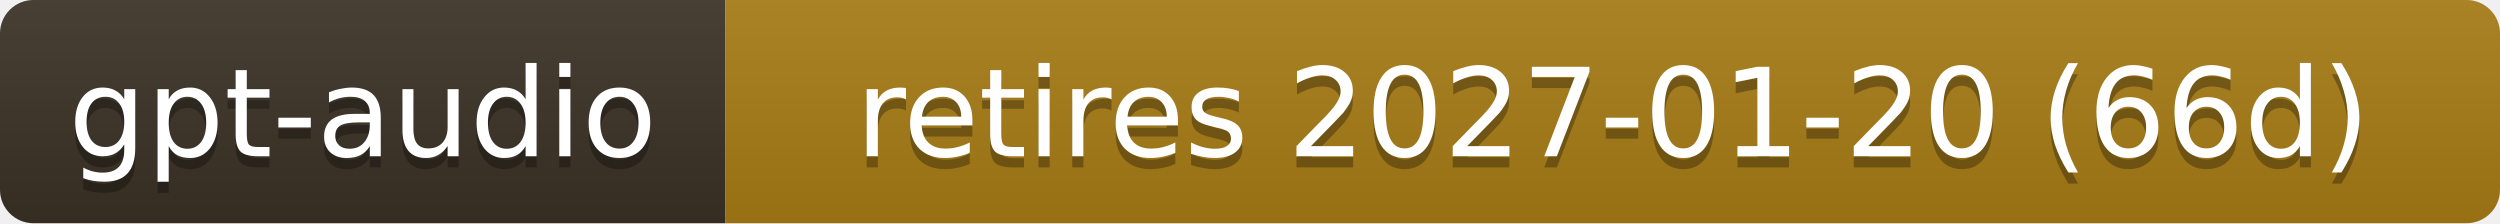
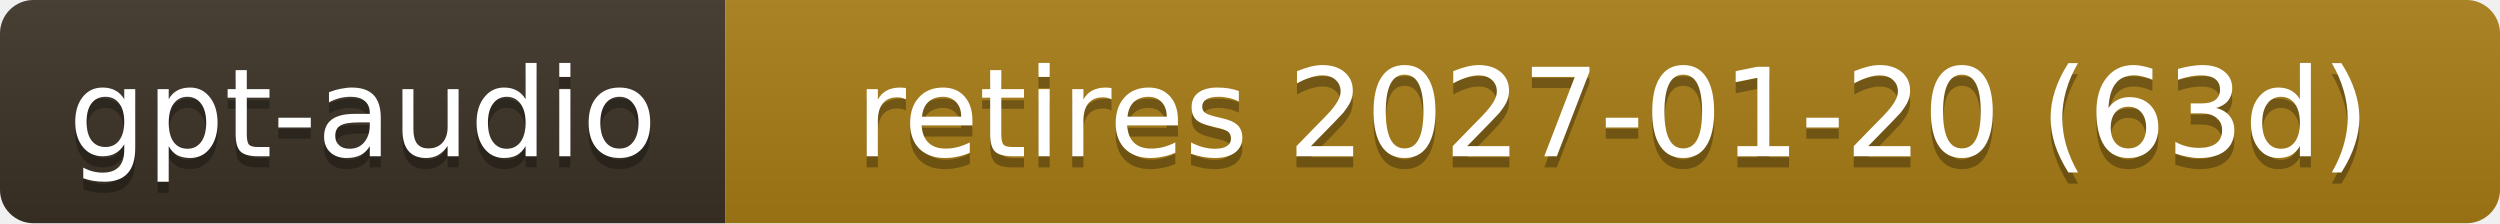
- <svg xmlns="http://www.w3.org/2000/svg" width="224" height="20" role="img" aria-label="gpt-audio: retires 2027-01-20 (66d)">
+ <svg xmlns="http://www.w3.org/2000/svg" width="224" height="20" role="img" aria-label="gpt-audio: retires 2027-01-20 (63d)">
  <linearGradient id="s" x2="0" y2="100%">
    <stop offset="0" stop-color="#bbb" stop-opacity=".1" />
    <stop offset="1" stop-opacity=".1" />
  </linearGradient>
  <clipPath id="r">
    <rect width="224" height="20" rx="3" fill="#fff" />
  </clipPath>
  <g clip-path="url(#r)">
    <rect width="65" height="20" fill="#3b3226" />
    <rect x="65" width="159" height="20" fill="#a87d16" />
    <rect width="224" height="20" fill="url(#s)" />
  </g>
  <g fill="#fff" text-anchor="middle" font-family="Verdana,Geneva,DejaVu Sans,sans-serif" font-size="11">
    <text x="32.5" y="15" fill="#010101" fill-opacity=".3">gpt-audio</text>
    <text x="32.5" y="14">gpt-audio</text>
-     <text x="144.5" y="15" fill="#010101" fill-opacity=".3">retires 2027-01-20 (66d)</text>
-     <text x="144.5" y="14">retires 2027-01-20 (66d)</text>
+     <text x="144.5" y="15" fill="#010101" fill-opacity=".3">retires 2027-01-20 (63d)</text>
+     <text x="144.5" y="14">retires 2027-01-20 (63d)</text>
  </g>
</svg>
